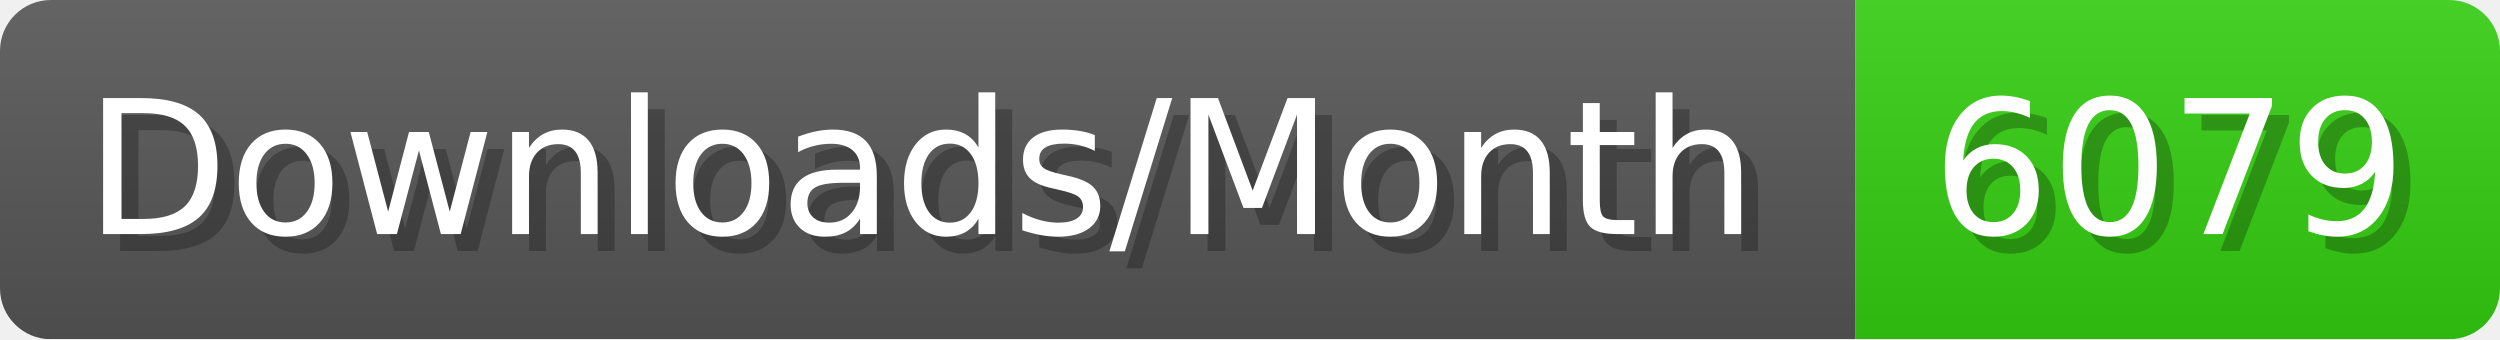
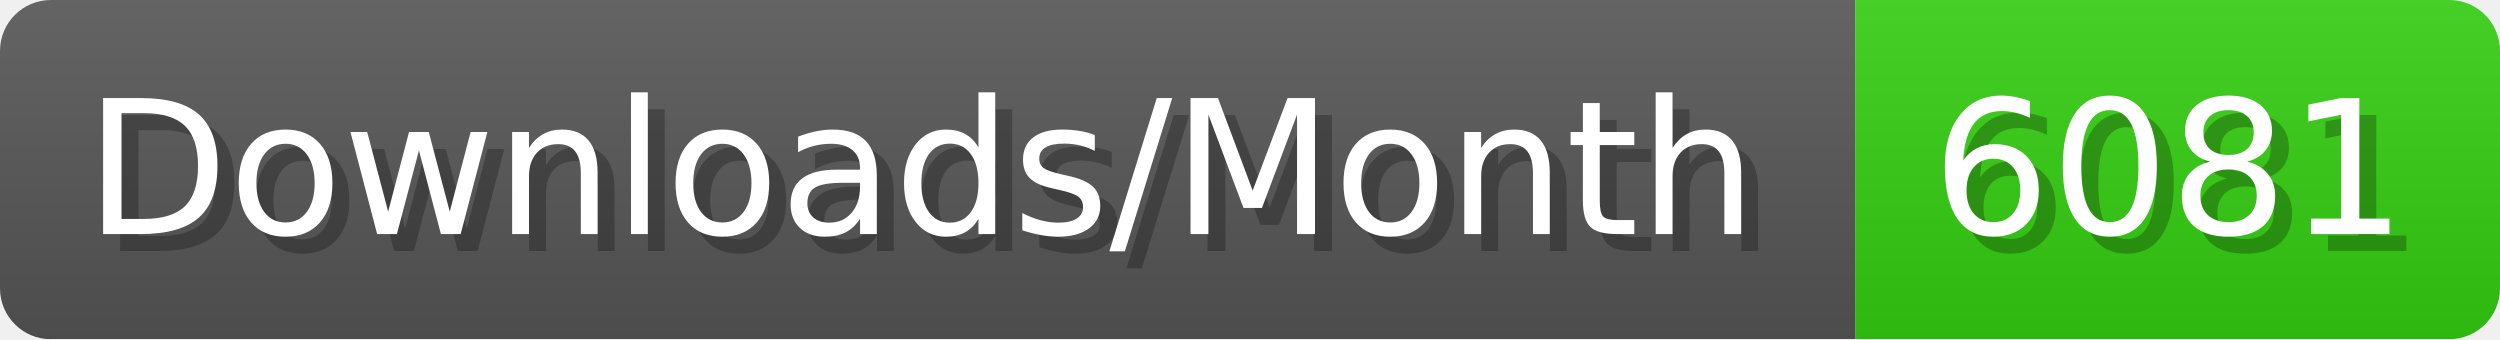
- <svg xmlns="http://www.w3.org/2000/svg" width="147.4" height="20" viewBox="0 0 1474 200" role="img" aria-label="Downloads/Month: 6079">
+ <svg xmlns="http://www.w3.org/2000/svg" width="147.4" height="20" viewBox="0 0 1474 200" role="img" aria-label="Downloads/Month: 6081">
  <linearGradient id="YlXUI" x2="0" y2="100%">
    <stop offset="0" stop-opacity=".1" stop-color="#EEE" />
    <stop offset="1" stop-opacity=".1" />
  </linearGradient>
  <mask id="JHhop">
    <rect width="1474" height="200" rx="30" fill="#FFF" />
  </mask>
  <g mask="url(#JHhop)">
    <rect width="1094" height="200" fill="#555" />
    <rect width="380" height="200" fill="#3C1" x="1094" />
    <rect width="1474" height="200" fill="url(#YlXUI)" />
  </g>
  <g aria-hidden="true" fill="#fff" text-anchor="start" font-family="Verdana,DejaVu Sans,sans-serif" font-size="110">
    <text x="60" y="148" textLength="994" fill="#000" opacity="0.25">Downloads/Month</text>
    <text x="50" y="138" textLength="994">Downloads/Month</text>
-     <text x="1149" y="148" textLength="280" fill="#000" opacity="0.25">6079</text>
-     <text x="1139" y="138" textLength="280">6079</text>
+     <text x="1149" y="148" textLength="280" fill="#000" opacity="0.25">6081</text>
+     <text x="1139" y="138" textLength="280">6081</text>
  </g>
</svg>
